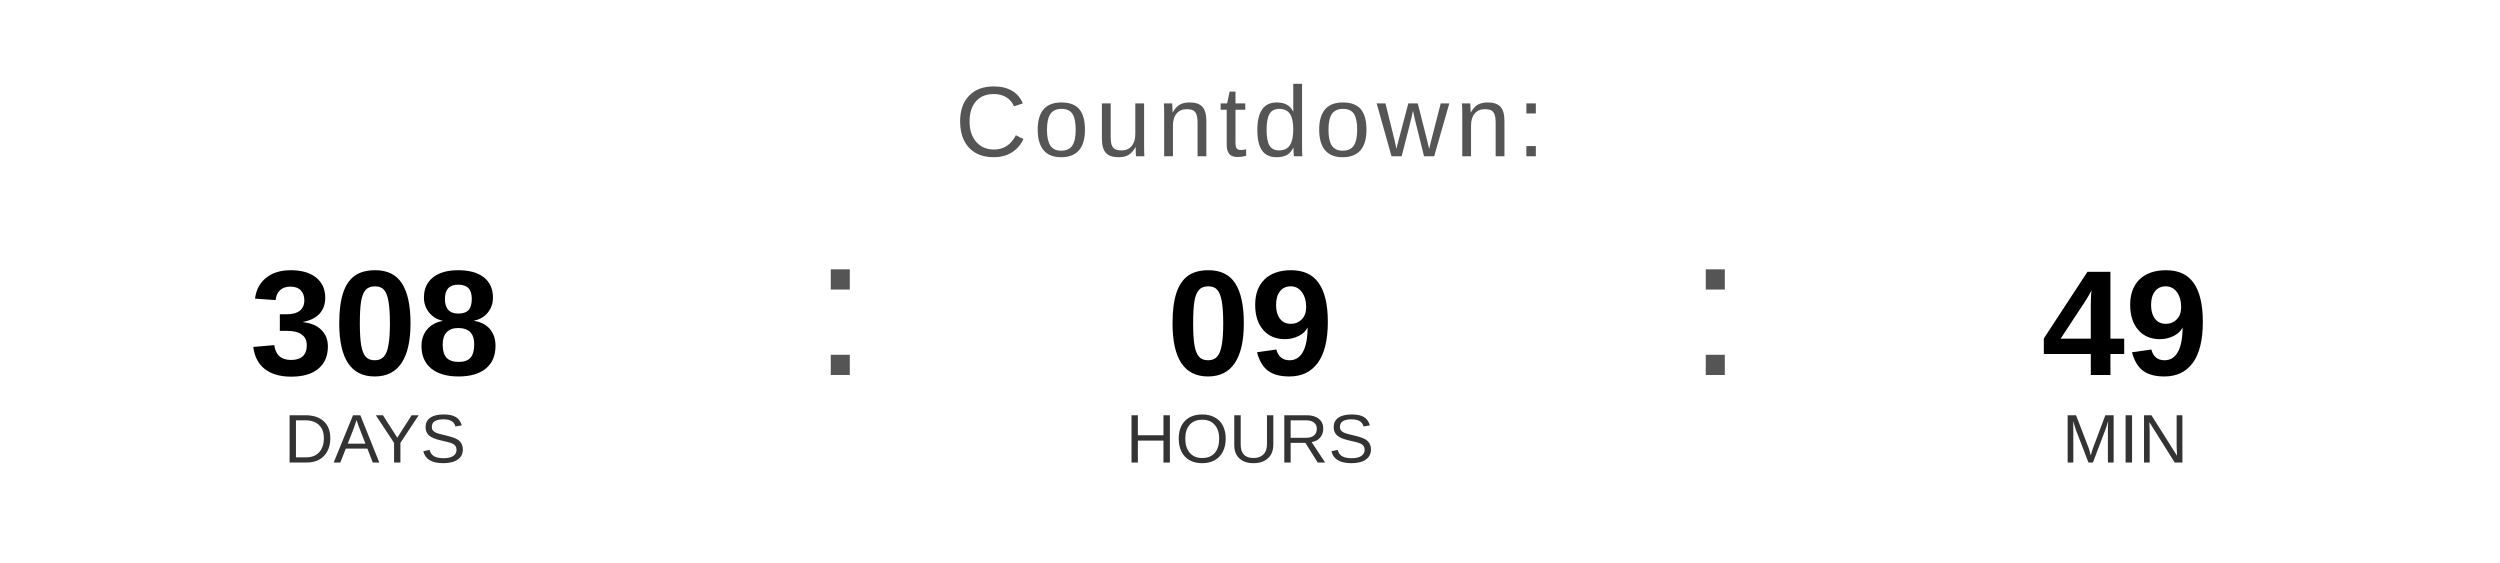
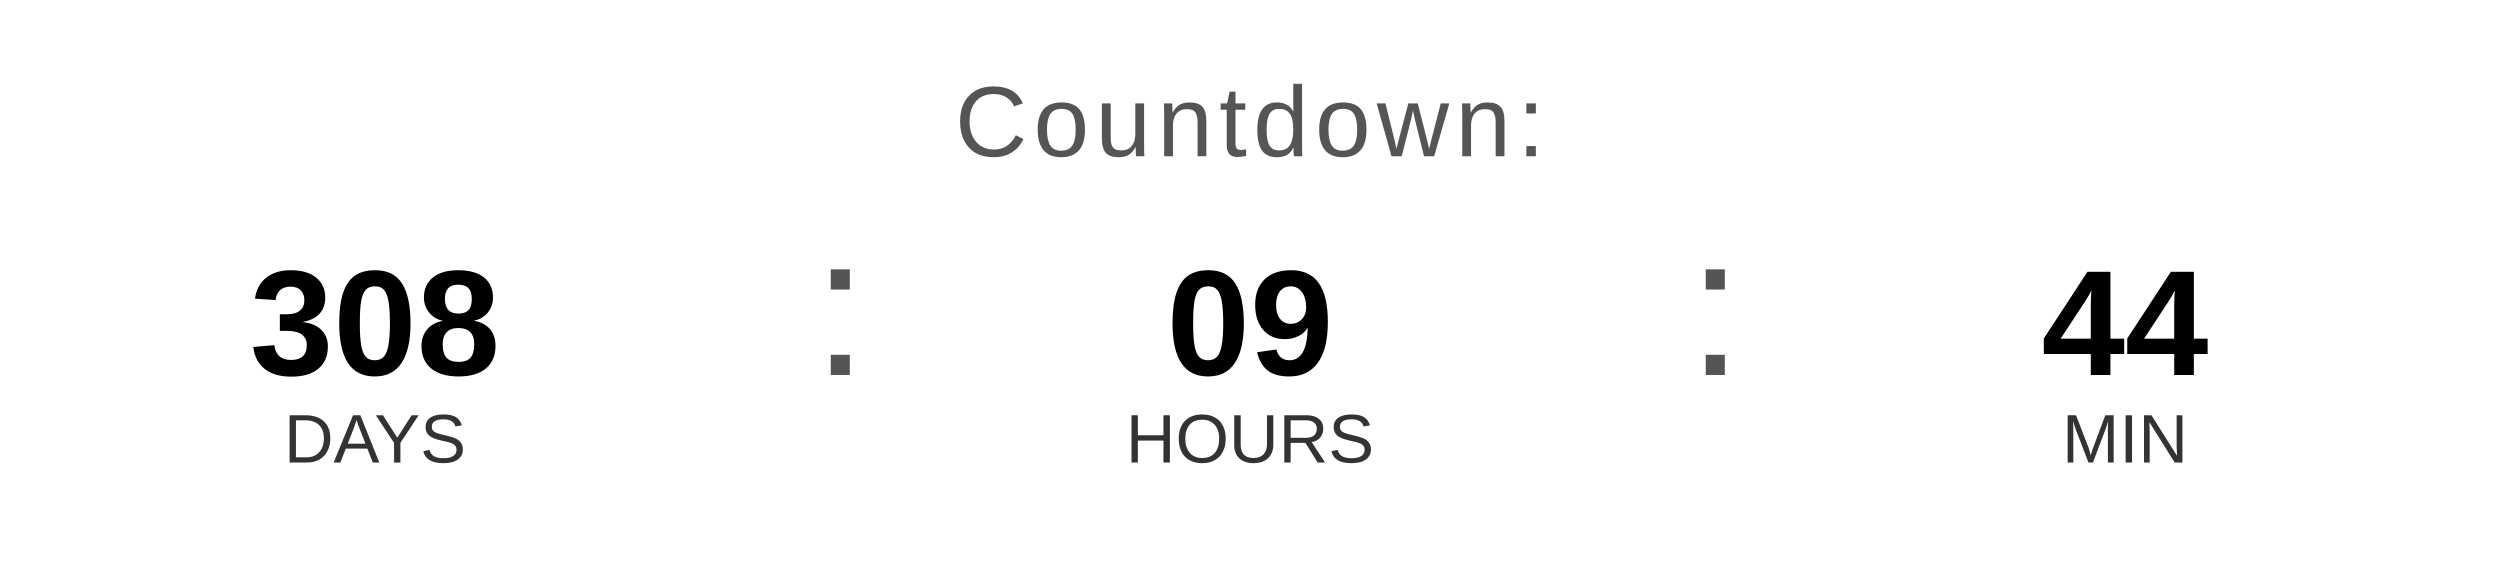
<svg xmlns="http://www.w3.org/2000/svg" width="400" height="90" viewBox="0 0 400 90">
  <text x="200" y="25" font-family="Arial, Helvetica, sans-serif" font-size="16" fill="#555555" text-anchor="middle" letter-spacing="1">
    Countdown:
  </text>
  <text x="60" y="60" font-family="Arial, Helvetica, sans-serif" font-size="24" font-weight="bold" fill="#000000" text-anchor="middle">308</text>
  <text x="60" y="74" font-family="Arial, Helvetica, sans-serif" font-size="11" fill="#333333" text-anchor="middle">DAYS</text>
  <text x="130" y="60" font-family="Arial, sans-serif" font-size="32" fill="#555555">:</text>
  <text x="200" y="60" font-family="Arial, Helvetica, sans-serif" font-size="24" font-weight="bold" fill="#000000" text-anchor="middle">09</text>
  <text x="200" y="74" font-family="Arial, Helvetica, sans-serif" font-size="11" fill="#333333" text-anchor="middle">HOURS</text>
  <text x="270" y="60" font-family="Arial, sans-serif" font-size="32" fill="#555555">:</text>
-   <text x="340" y="60" font-family="Arial, Helvetica, sans-serif" font-size="24" font-weight="bold" fill="#000000" text-anchor="middle">49</text>
+   <text x="340" y="60" font-family="Arial, Helvetica, sans-serif" font-size="24" font-weight="bold" fill="#000000" text-anchor="middle">44</text>
  <text x="340" y="74" font-family="Arial, Helvetica, sans-serif" font-size="11" fill="#333333" text-anchor="middle">MIN</text>
</svg>
